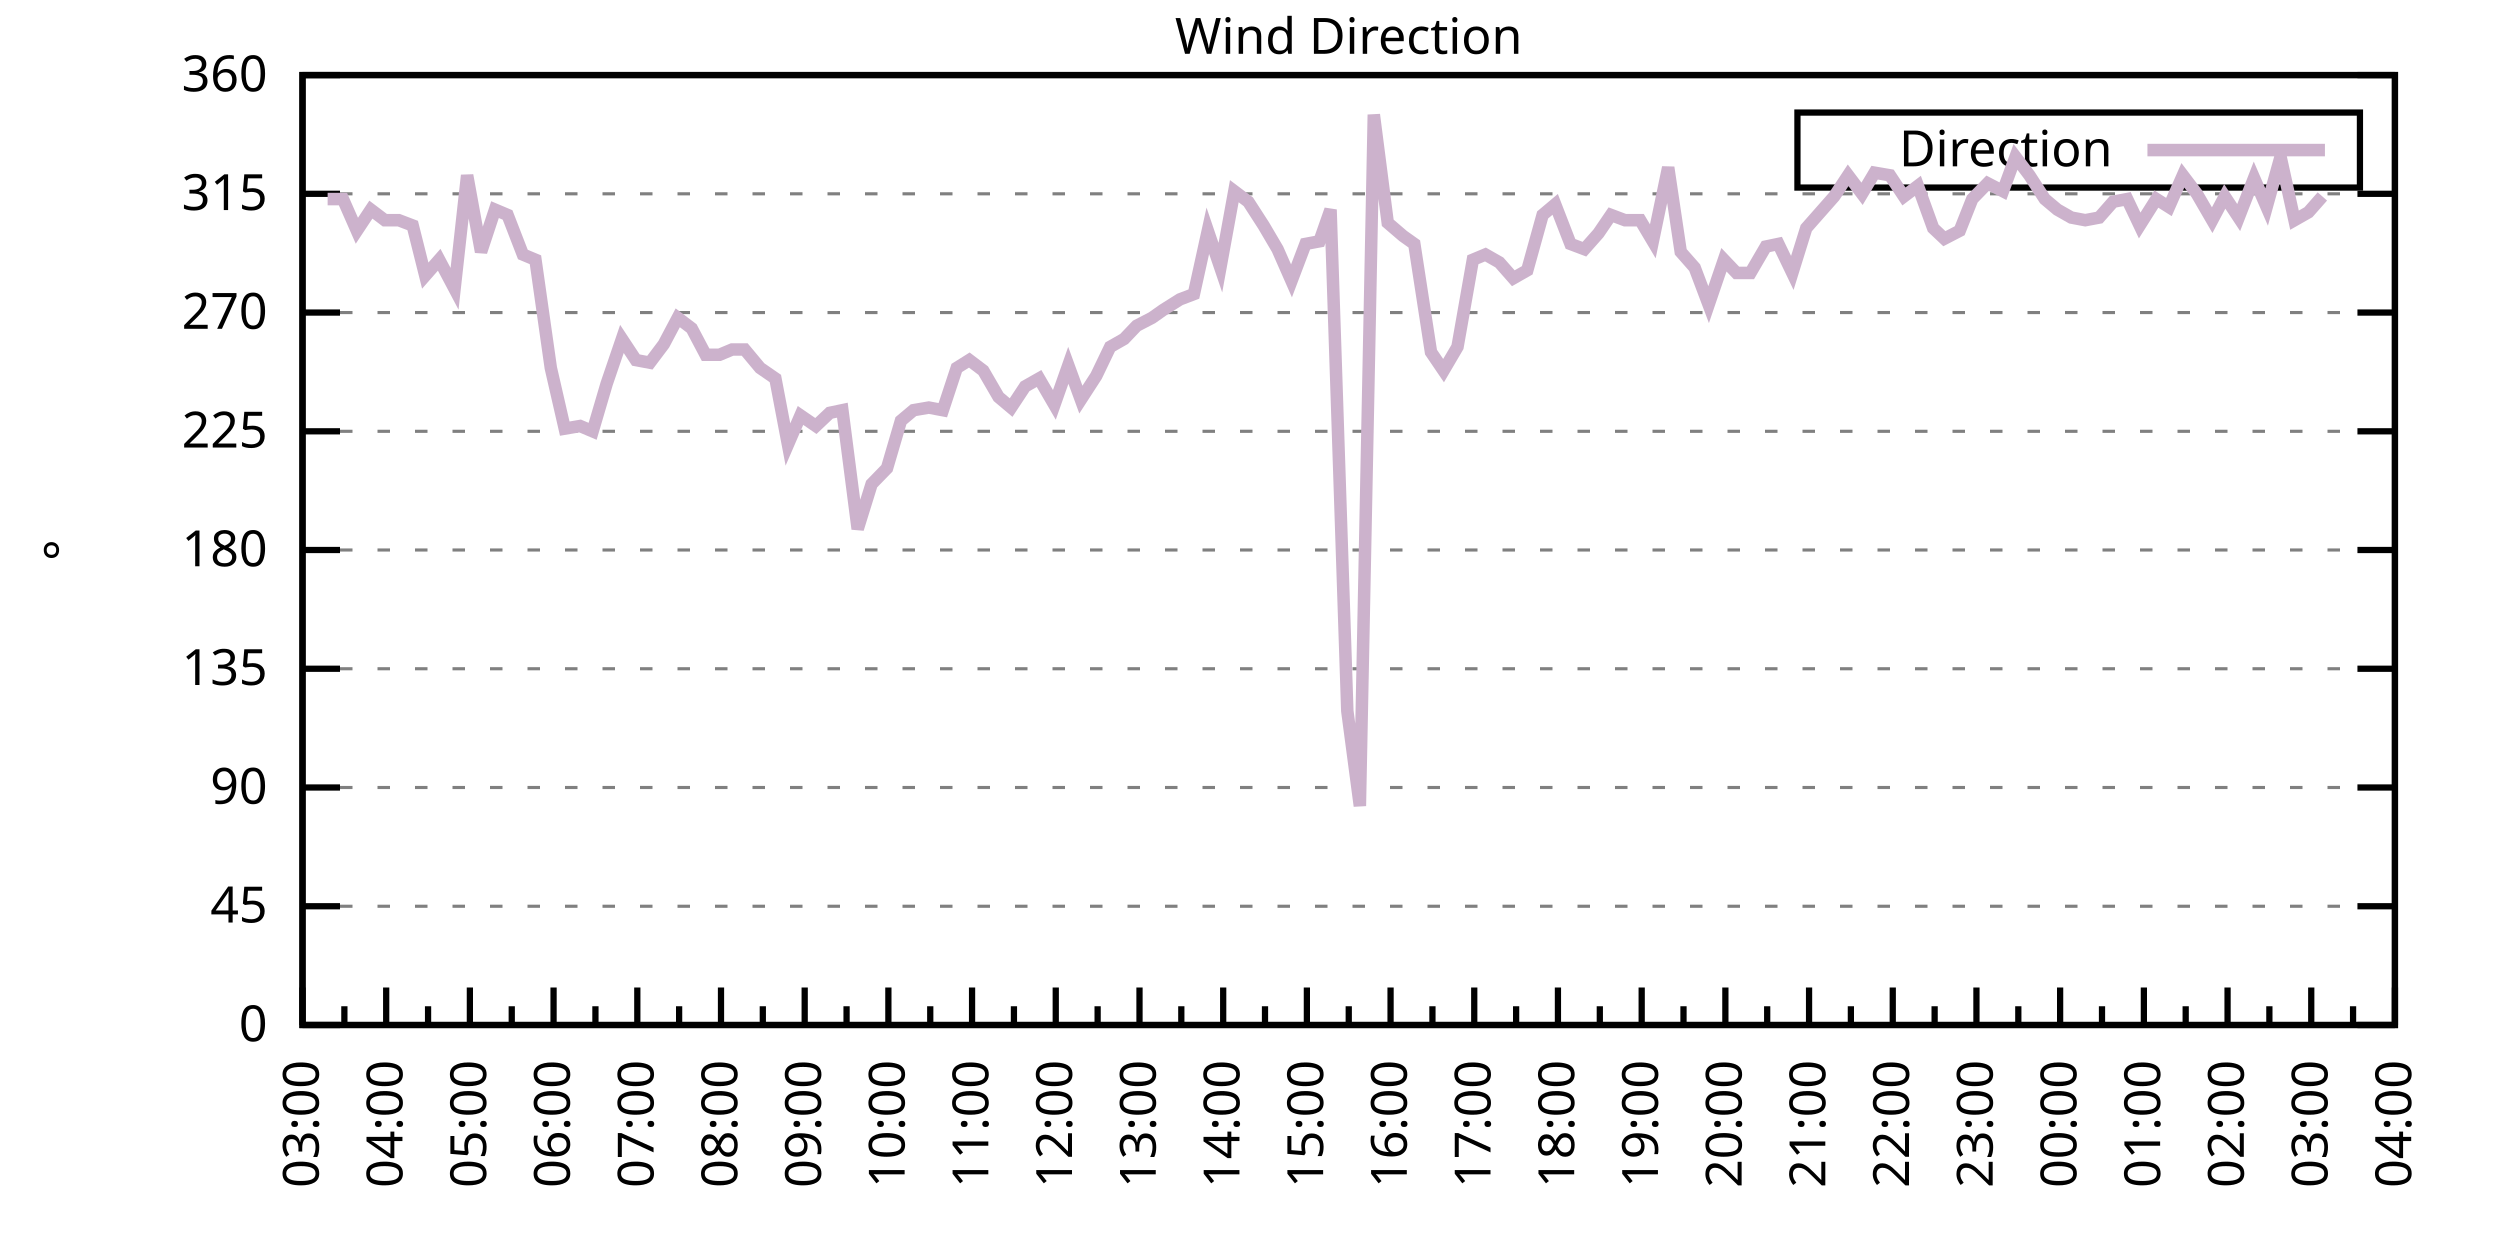
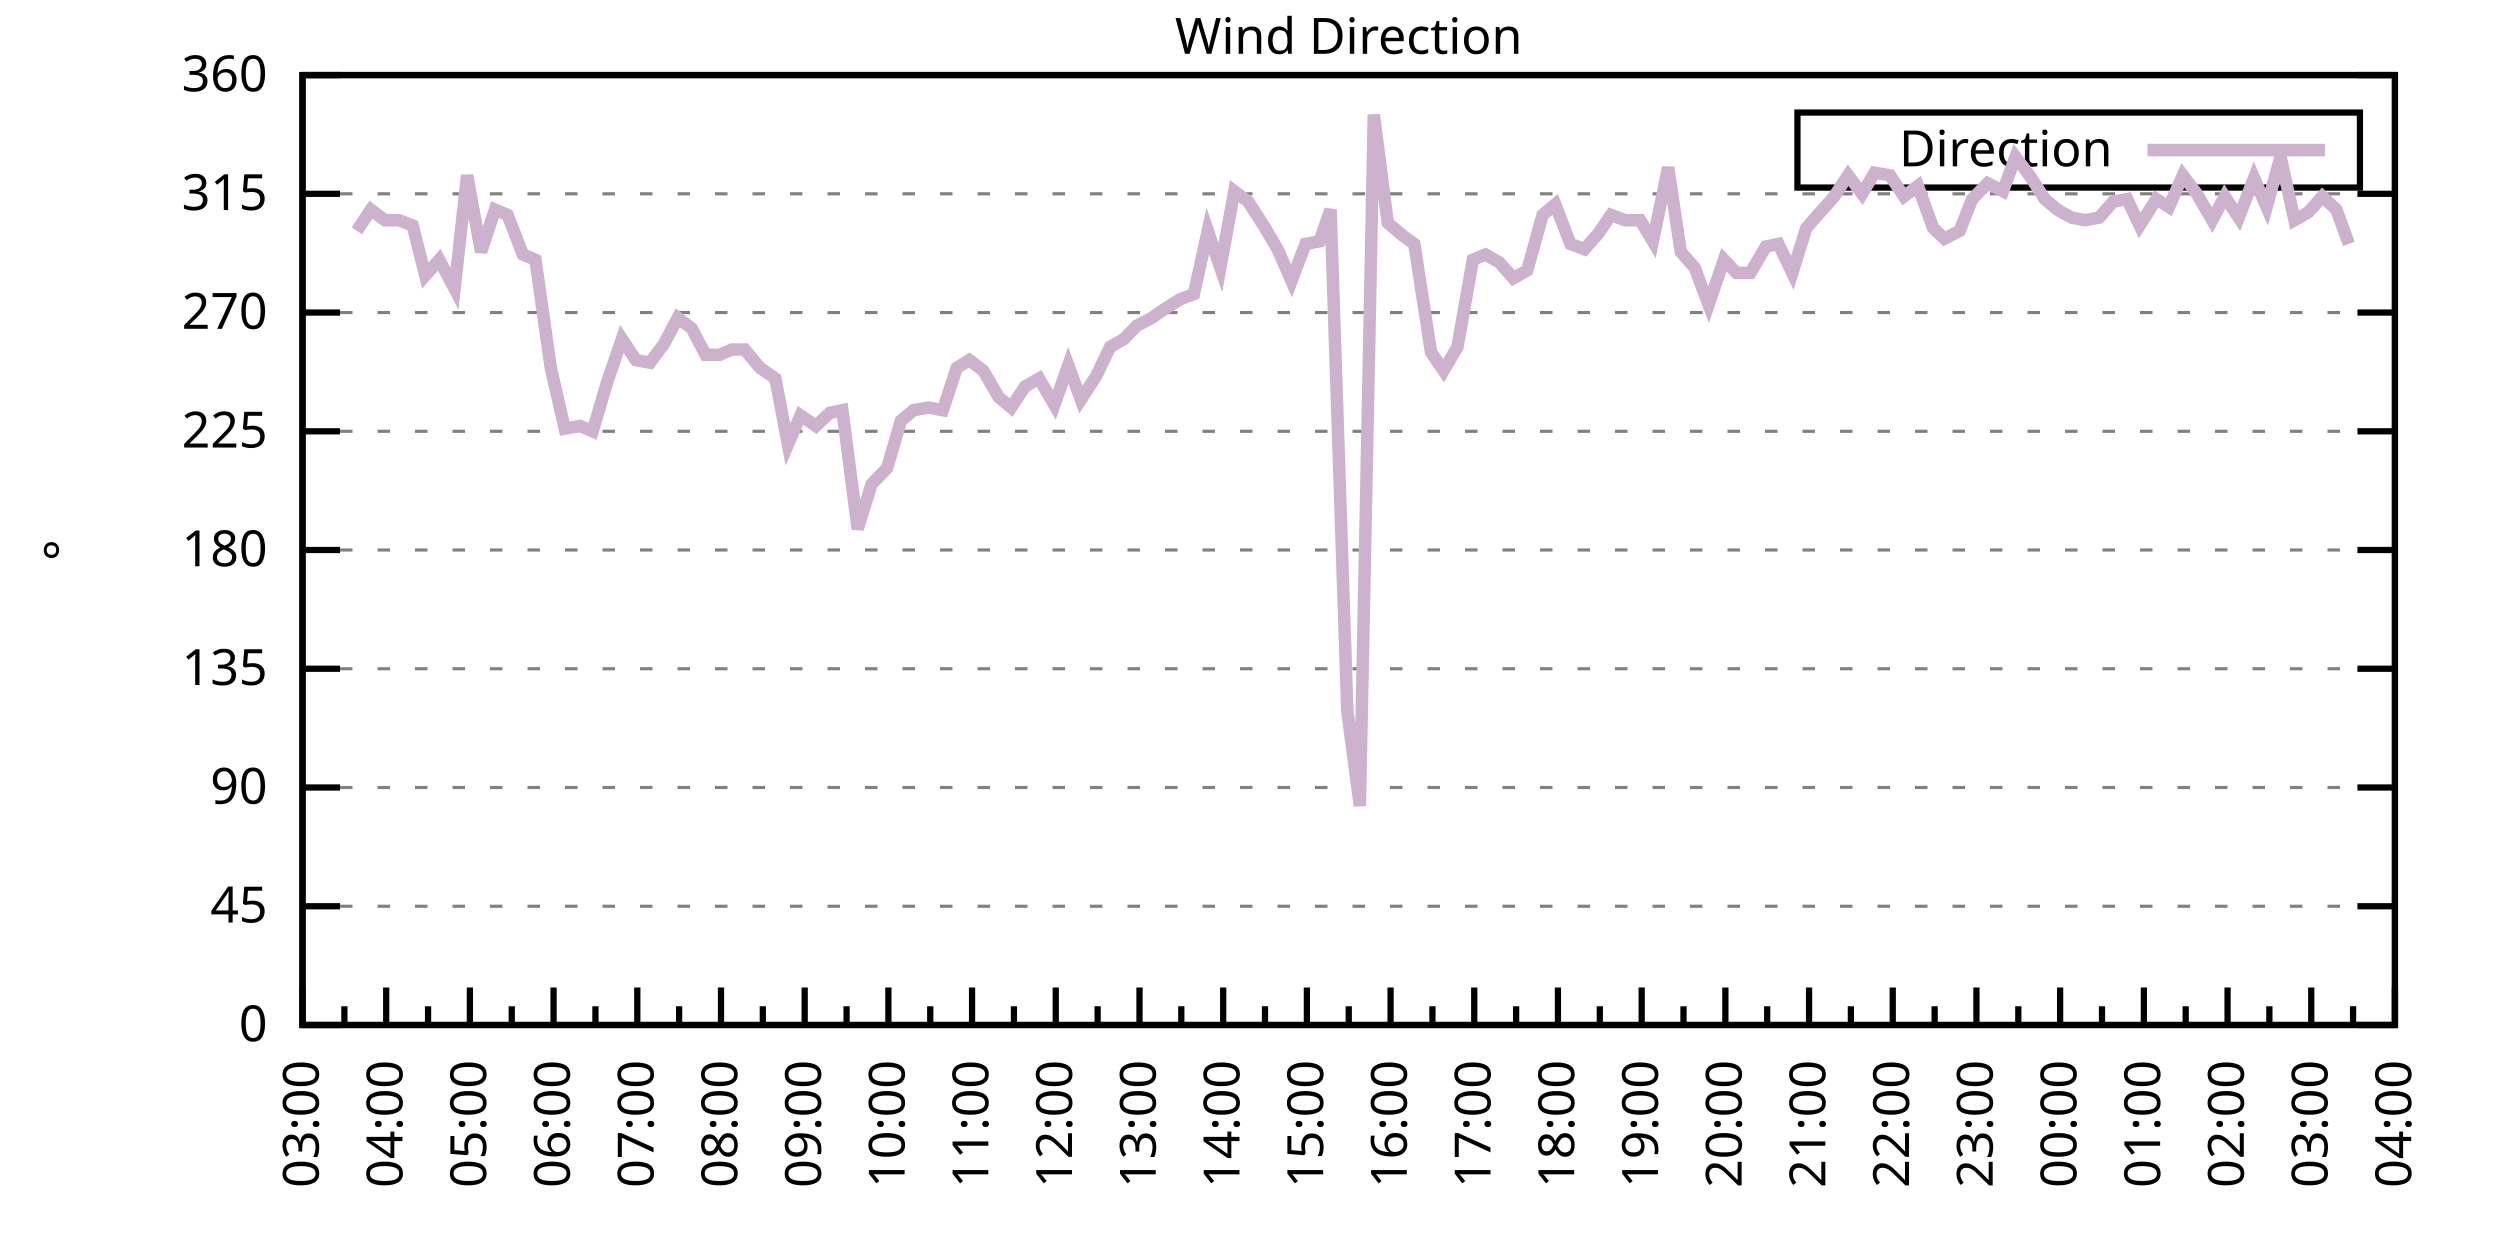
<svg xmlns="http://www.w3.org/2000/svg" xmlns:xlink="http://www.w3.org/1999/xlink" width="400" height="200" viewBox="0 0 400 200">
  <g id="gnuplot_canvas">
    <rect x="0" y="0" width="400" height="200" fill="none" />
    <defs>
      <circle id="gpDot" r="0.5" stroke-width="0.5" stroke="currentColor" />
      <path id="gpPt0" stroke-width="0.333" stroke="currentColor" d="M-1,0 h2 M0,-1 v2" />
      <path id="gpPt1" stroke-width="0.333" stroke="currentColor" d="M-1,-1 L1,1 M1,-1 L-1,1" />
      <path id="gpPt2" stroke-width="0.333" stroke="currentColor" d="M-1,0 L1,0 M0,-1 L0,1 M-1,-1 L1,1 M-1,1 L1,-1" />
      <rect id="gpPt3" stroke-width="0.333" stroke="currentColor" x="-1" y="-1" width="2" height="2" />
      <rect id="gpPt4" stroke-width="0.333" stroke="currentColor" fill="currentColor" x="-1" y="-1" width="2" height="2" />
      <circle id="gpPt5" stroke-width="0.333" stroke="currentColor" cx="0" cy="0" r="1" />
      <use xlink:href="#gpPt5" id="gpPt6" fill="currentColor" stroke="none" />
      <path id="gpPt7" stroke-width="0.333" stroke="currentColor" d="M0,-1.33 L-1.33,0.67 L1.33,0.67 z" />
      <use xlink:href="#gpPt7" id="gpPt8" fill="currentColor" stroke="none" />
      <use xlink:href="#gpPt7" id="gpPt9" stroke="currentColor" transform="rotate(180)" />
      <use xlink:href="#gpPt9" id="gpPt10" fill="currentColor" stroke="none" />
      <use xlink:href="#gpPt3" id="gpPt11" stroke="currentColor" transform="rotate(45)" />
      <use xlink:href="#gpPt11" id="gpPt12" fill="currentColor" stroke="none" />
      <path id="gpPt13" stroke-width="0.333" stroke="currentColor" d="M0,1.330 L1.265,0.411 L0.782,-1.067 L-0.782,-1.076 L-1.265,0.411 z" />
      <use xlink:href="#gpPt13" id="gpPt14" fill="currentColor" stroke="none" />
      <filter id="textbox" filterUnits="objectBoundingBox" x="0" y="0" height="1" width="1">
        <feFlood flood-color="white" flood-opacity="1" result="bgnd" />
        <feComposite in="SourceGraphic" in2="bgnd" operator="atop" />
      </filter>
      <filter id="greybox" filterUnits="objectBoundingBox" x="0" y="0" height="1" width="1">
        <feFlood flood-color="lightgrey" flood-opacity="1" result="grey" />
        <feComposite in="SourceGraphic" in2="grey" operator="atop" />
      </filter>
    </defs>
    <g fill="none" color="white" stroke="currentColor" stroke-width="1.00" stroke-linecap="butt" stroke-linejoin="miter">
</g>
    <g fill="none" color="black" stroke="currentColor" stroke-width="1.00" stroke-linecap="butt" stroke-linejoin="miter">
      <g stroke="none" shape-rendering="crispEdges">
        <polygon fill="rgb(255, 255, 255)" points="48.40,164.00 383.18,164.00 383.18,12.02 48.40,12.02 " />
      </g>
    </g>
    <g fill="none" color="black" stroke="currentColor" stroke-width="1.00" stroke-linecap="butt" stroke-linejoin="miter">
</g>
    <g fill="none" color="black" stroke="black" stroke-width="0.50" stroke-linecap="butt" stroke-linejoin="miter">
</g>
    <g fill="none" color="gray" stroke="currentColor" stroke-width="0.50" stroke-linecap="butt" stroke-linejoin="miter">
      <path stroke="gray" stroke-dasharray="2,4" class="gridline" d="M48.40,164.00 L383.19,164.00  " />
    </g>
    <g fill="none" color="gray" stroke="gray" stroke-width="1.00" stroke-linecap="butt" stroke-linejoin="miter">
</g>
    <g fill="none" color="black" stroke="currentColor" stroke-width="1.00" stroke-linecap="butt" stroke-linejoin="miter">
      <path stroke="black" d="M48.40,164.00 L54.40,164.00 M383.19,164.00 L377.19,164.00  " />
      <g transform="translate(42.80,166.60)" stroke="none" fill="black" font-family="Sans" font-size="8.00" text-anchor="end">
        <text>
          <tspan font-family="Sans"> 0</tspan>
        </text>
      </g>
    </g>
    <g fill="none" color="black" stroke="currentColor" stroke-width="1.00" stroke-linecap="butt" stroke-linejoin="miter">
</g>
    <g fill="none" color="black" stroke="black" stroke-width="0.50" stroke-linecap="butt" stroke-linejoin="miter">
</g>
    <g fill="none" color="gray" stroke="currentColor" stroke-width="0.50" stroke-linecap="butt" stroke-linejoin="miter">
      <path stroke="gray" stroke-dasharray="2,4" class="gridline" d="M48.40,145.00 L383.19,145.00  " />
    </g>
    <g fill="none" color="gray" stroke="gray" stroke-width="1.00" stroke-linecap="butt" stroke-linejoin="miter">
</g>
    <g fill="none" color="black" stroke="currentColor" stroke-width="1.00" stroke-linecap="butt" stroke-linejoin="miter">
      <path stroke="black" d="M48.40,145.00 L54.40,145.00 M383.19,145.00 L377.19,145.00  " />
      <g transform="translate(42.80,147.60)" stroke="none" fill="black" font-family="Sans" font-size="8.00" text-anchor="end">
        <text>
          <tspan font-family="Sans"> 45</tspan>
        </text>
      </g>
    </g>
    <g fill="none" color="black" stroke="currentColor" stroke-width="1.00" stroke-linecap="butt" stroke-linejoin="miter">
</g>
    <g fill="none" color="black" stroke="black" stroke-width="0.50" stroke-linecap="butt" stroke-linejoin="miter">
</g>
    <g fill="none" color="gray" stroke="currentColor" stroke-width="0.50" stroke-linecap="butt" stroke-linejoin="miter">
      <path stroke="gray" stroke-dasharray="2,4" class="gridline" d="M48.40,126.00 L383.19,126.00  " />
    </g>
    <g fill="none" color="gray" stroke="gray" stroke-width="1.00" stroke-linecap="butt" stroke-linejoin="miter">
</g>
    <g fill="none" color="black" stroke="currentColor" stroke-width="1.00" stroke-linecap="butt" stroke-linejoin="miter">
      <path stroke="black" d="M48.40,126.00 L54.40,126.00 M383.19,126.00 L377.19,126.00  " />
      <g transform="translate(42.80,128.60)" stroke="none" fill="black" font-family="Sans" font-size="8.00" text-anchor="end">
        <text>
          <tspan font-family="Sans"> 90</tspan>
        </text>
      </g>
    </g>
    <g fill="none" color="black" stroke="currentColor" stroke-width="1.00" stroke-linecap="butt" stroke-linejoin="miter">
</g>
    <g fill="none" color="black" stroke="black" stroke-width="0.50" stroke-linecap="butt" stroke-linejoin="miter">
</g>
    <g fill="none" color="gray" stroke="currentColor" stroke-width="0.50" stroke-linecap="butt" stroke-linejoin="miter">
      <path stroke="gray" stroke-dasharray="2,4" class="gridline" d="M48.40,107.00 L383.19,107.00  " />
    </g>
    <g fill="none" color="gray" stroke="gray" stroke-width="1.00" stroke-linecap="butt" stroke-linejoin="miter">
</g>
    <g fill="none" color="black" stroke="currentColor" stroke-width="1.00" stroke-linecap="butt" stroke-linejoin="miter">
      <path stroke="black" d="M48.40,107.00 L54.40,107.00 M383.19,107.00 L377.19,107.00  " />
      <g transform="translate(42.80,109.60)" stroke="none" fill="black" font-family="Sans" font-size="8.00" text-anchor="end">
        <text>
          <tspan font-family="Sans"> 135</tspan>
        </text>
      </g>
    </g>
    <g fill="none" color="black" stroke="currentColor" stroke-width="1.00" stroke-linecap="butt" stroke-linejoin="miter">
</g>
    <g fill="none" color="black" stroke="black" stroke-width="0.50" stroke-linecap="butt" stroke-linejoin="miter">
</g>
    <g fill="none" color="gray" stroke="currentColor" stroke-width="0.50" stroke-linecap="butt" stroke-linejoin="miter">
      <path stroke="gray" stroke-dasharray="2,4" class="gridline" d="M48.40,88.00 L383.19,88.00  " />
    </g>
    <g fill="none" color="gray" stroke="gray" stroke-width="1.00" stroke-linecap="butt" stroke-linejoin="miter">
</g>
    <g fill="none" color="black" stroke="currentColor" stroke-width="1.00" stroke-linecap="butt" stroke-linejoin="miter">
      <path stroke="black" d="M48.40,88.00 L54.40,88.00 M383.19,88.00 L377.19,88.00  " />
      <g transform="translate(42.80,90.60)" stroke="none" fill="black" font-family="Sans" font-size="8.00" text-anchor="end">
        <text>
          <tspan font-family="Sans"> 180</tspan>
        </text>
      </g>
    </g>
    <g fill="none" color="black" stroke="currentColor" stroke-width="1.00" stroke-linecap="butt" stroke-linejoin="miter">
</g>
    <g fill="none" color="black" stroke="black" stroke-width="0.50" stroke-linecap="butt" stroke-linejoin="miter">
</g>
    <g fill="none" color="gray" stroke="currentColor" stroke-width="0.50" stroke-linecap="butt" stroke-linejoin="miter">
      <path stroke="gray" stroke-dasharray="2,4" class="gridline" d="M48.40,69.01 L383.19,69.01  " />
    </g>
    <g fill="none" color="gray" stroke="gray" stroke-width="1.00" stroke-linecap="butt" stroke-linejoin="miter">
</g>
    <g fill="none" color="black" stroke="currentColor" stroke-width="1.00" stroke-linecap="butt" stroke-linejoin="miter">
      <path stroke="black" d="M48.40,69.01 L54.40,69.01 M383.19,69.01 L377.19,69.01  " />
      <g transform="translate(42.80,71.61)" stroke="none" fill="black" font-family="Sans" font-size="8.00" text-anchor="end">
        <text>
          <tspan font-family="Sans"> 225</tspan>
        </text>
      </g>
    </g>
    <g fill="none" color="black" stroke="currentColor" stroke-width="1.00" stroke-linecap="butt" stroke-linejoin="miter">
</g>
    <g fill="none" color="black" stroke="black" stroke-width="0.50" stroke-linecap="butt" stroke-linejoin="miter">
</g>
    <g fill="none" color="gray" stroke="currentColor" stroke-width="0.50" stroke-linecap="butt" stroke-linejoin="miter">
      <path stroke="gray" stroke-dasharray="2,4" class="gridline" d="M48.40,50.01 L383.19,50.01  " />
    </g>
    <g fill="none" color="gray" stroke="gray" stroke-width="1.00" stroke-linecap="butt" stroke-linejoin="miter">
</g>
    <g fill="none" color="black" stroke="currentColor" stroke-width="1.00" stroke-linecap="butt" stroke-linejoin="miter">
      <path stroke="black" d="M48.40,50.01 L54.40,50.01 M383.19,50.01 L377.19,50.01  " />
      <g transform="translate(42.80,52.61)" stroke="none" fill="black" font-family="Sans" font-size="8.00" text-anchor="end">
        <text>
          <tspan font-family="Sans"> 270</tspan>
        </text>
      </g>
    </g>
    <g fill="none" color="black" stroke="currentColor" stroke-width="1.00" stroke-linecap="butt" stroke-linejoin="miter">
</g>
    <g fill="none" color="black" stroke="black" stroke-width="0.50" stroke-linecap="butt" stroke-linejoin="miter">
</g>
    <g fill="none" color="gray" stroke="currentColor" stroke-width="0.50" stroke-linecap="butt" stroke-linejoin="miter">
      <path stroke="gray" stroke-dasharray="2,4" class="gridline" d="M48.40,31.01 L383.19,31.01  " />
    </g>
    <g fill="none" color="gray" stroke="gray" stroke-width="1.00" stroke-linecap="butt" stroke-linejoin="miter">
</g>
    <g fill="none" color="black" stroke="currentColor" stroke-width="1.00" stroke-linecap="butt" stroke-linejoin="miter">
      <path stroke="black" d="M48.40,31.01 L54.40,31.01 M383.19,31.01 L377.19,31.01  " />
      <g transform="translate(42.80,33.61)" stroke="none" fill="black" font-family="Sans" font-size="8.00" text-anchor="end">
        <text>
          <tspan font-family="Sans"> 315</tspan>
        </text>
      </g>
    </g>
    <g fill="none" color="black" stroke="currentColor" stroke-width="1.00" stroke-linecap="butt" stroke-linejoin="miter">
</g>
    <g fill="none" color="black" stroke="black" stroke-width="0.50" stroke-linecap="butt" stroke-linejoin="miter">
</g>
    <g fill="none" color="gray" stroke="currentColor" stroke-width="0.50" stroke-linecap="butt" stroke-linejoin="miter">
      <path stroke="gray" stroke-dasharray="2,4" class="gridline" d="M48.40,12.01 L383.19,12.01  " />
    </g>
    <g fill="none" color="gray" stroke="gray" stroke-width="1.00" stroke-linecap="butt" stroke-linejoin="miter">
</g>
    <g fill="none" color="black" stroke="currentColor" stroke-width="1.00" stroke-linecap="butt" stroke-linejoin="miter">
      <path stroke="black" d="M48.40,12.01 L54.40,12.01 M383.19,12.01 L377.19,12.01  " />
      <g transform="translate(42.80,14.61)" stroke="none" fill="black" font-family="Sans" font-size="8.00" text-anchor="end">
        <text>
          <tspan font-family="Sans"> 360</tspan>
        </text>
      </g>
    </g>
    <g fill="none" color="black" stroke="currentColor" stroke-width="1.00" stroke-linecap="butt" stroke-linejoin="miter">
      <path stroke="black" d="M48.40,164.00 L48.40,158.00  " />
      <g transform="translate(51.00,169.60) rotate(270)" stroke="none" fill="black" font-family="Sans" font-size="8.00" text-anchor="end">
        <text>
          <tspan font-family="Sans">03:00</tspan>
        </text>
      </g>
    </g>
    <g fill="none" color="black" stroke="currentColor" stroke-width="1.00" stroke-linecap="butt" stroke-linejoin="miter">
      <path stroke="black" d="M55.10,164.00 L55.10,161.00 M61.79,164.00 L61.79,158.00  " />
      <g transform="translate(64.39,169.60) rotate(270)" stroke="none" fill="black" font-family="Sans" font-size="8.00" text-anchor="end">
        <text>
          <tspan font-family="Sans">04:00</tspan>
        </text>
      </g>
    </g>
    <g fill="none" color="black" stroke="currentColor" stroke-width="1.00" stroke-linecap="butt" stroke-linejoin="miter">
      <path stroke="black" d="M68.49,164.00 L68.49,161.00 M75.18,164.00 L75.18,158.00  " />
      <g transform="translate(77.78,169.60) rotate(270)" stroke="none" fill="black" font-family="Sans" font-size="8.00" text-anchor="end">
        <text>
          <tspan font-family="Sans">05:00</tspan>
        </text>
      </g>
    </g>
    <g fill="none" color="black" stroke="currentColor" stroke-width="1.00" stroke-linecap="butt" stroke-linejoin="miter">
      <path stroke="black" d="M81.88,164.00 L81.88,161.00 M88.57,164.00 L88.57,158.00  " />
      <g transform="translate(91.17,169.60) rotate(270)" stroke="none" fill="black" font-family="Sans" font-size="8.00" text-anchor="end">
        <text>
          <tspan font-family="Sans">06:00</tspan>
        </text>
      </g>
    </g>
    <g fill="none" color="black" stroke="currentColor" stroke-width="1.00" stroke-linecap="butt" stroke-linejoin="miter">
      <path stroke="black" d="M95.27,164.00 L95.27,161.00 M101.97,164.00 L101.97,158.00  " />
      <g transform="translate(104.57,169.60) rotate(270)" stroke="none" fill="black" font-family="Sans" font-size="8.00" text-anchor="end">
        <text>
          <tspan font-family="Sans">07:00</tspan>
        </text>
      </g>
    </g>
    <g fill="none" color="black" stroke="currentColor" stroke-width="1.00" stroke-linecap="butt" stroke-linejoin="miter">
      <path stroke="black" d="M108.66,164.00 L108.66,161.00 M115.36,164.00 L115.36,158.00  " />
      <g transform="translate(117.96,169.60) rotate(270)" stroke="none" fill="black" font-family="Sans" font-size="8.00" text-anchor="end">
        <text>
          <tspan font-family="Sans">08:00</tspan>
        </text>
      </g>
    </g>
    <g fill="none" color="black" stroke="currentColor" stroke-width="1.00" stroke-linecap="butt" stroke-linejoin="miter">
      <path stroke="black" d="M122.05,164.00 L122.05,161.00 M128.75,164.00 L128.75,158.00  " />
      <g transform="translate(131.35,169.60) rotate(270)" stroke="none" fill="black" font-family="Sans" font-size="8.00" text-anchor="end">
        <text>
          <tspan font-family="Sans">09:00</tspan>
        </text>
      </g>
    </g>
    <g fill="none" color="black" stroke="currentColor" stroke-width="1.00" stroke-linecap="butt" stroke-linejoin="miter">
      <path stroke="black" d="M135.45,164.00 L135.45,161.00 M142.14,164.00 L142.14,158.00  " />
      <g transform="translate(144.74,169.60) rotate(270)" stroke="none" fill="black" font-family="Sans" font-size="8.00" text-anchor="end">
        <text>
          <tspan font-family="Sans">10:00</tspan>
        </text>
      </g>
    </g>
    <g fill="none" color="black" stroke="currentColor" stroke-width="1.00" stroke-linecap="butt" stroke-linejoin="miter">
      <path stroke="black" d="M148.84,164.00 L148.84,161.00 M155.53,164.00 L155.53,158.00  " />
      <g transform="translate(158.13,169.60) rotate(270)" stroke="none" fill="black" font-family="Sans" font-size="8.00" text-anchor="end">
        <text>
          <tspan font-family="Sans">11:00</tspan>
        </text>
      </g>
    </g>
    <g fill="none" color="black" stroke="currentColor" stroke-width="1.00" stroke-linecap="butt" stroke-linejoin="miter">
      <path stroke="black" d="M162.23,164.00 L162.23,161.00 M168.92,164.00 L168.92,158.00  " />
      <g transform="translate(171.52,169.60) rotate(270)" stroke="none" fill="black" font-family="Sans" font-size="8.00" text-anchor="end">
        <text>
          <tspan font-family="Sans">12:00</tspan>
        </text>
      </g>
    </g>
    <g fill="none" color="black" stroke="currentColor" stroke-width="1.00" stroke-linecap="butt" stroke-linejoin="miter">
      <path stroke="black" d="M175.62,164.00 L175.62,161.00 M182.32,164.00 L182.32,158.00  " />
      <g transform="translate(184.92,169.60) rotate(270)" stroke="none" fill="black" font-family="Sans" font-size="8.00" text-anchor="end">
        <text>
          <tspan font-family="Sans">13:00</tspan>
        </text>
      </g>
    </g>
    <g fill="none" color="black" stroke="currentColor" stroke-width="1.00" stroke-linecap="butt" stroke-linejoin="miter">
      <path stroke="black" d="M189.01,164.00 L189.01,161.00 M195.71,164.00 L195.71,158.00  " />
      <g transform="translate(198.31,169.60) rotate(270)" stroke="none" fill="black" font-family="Sans" font-size="8.00" text-anchor="end">
        <text>
          <tspan font-family="Sans">14:00</tspan>
        </text>
      </g>
    </g>
    <g fill="none" color="black" stroke="currentColor" stroke-width="1.00" stroke-linecap="butt" stroke-linejoin="miter">
      <path stroke="black" d="M202.40,164.00 L202.40,161.00 M209.10,164.00 L209.10,158.00  " />
      <g transform="translate(211.70,169.60) rotate(270)" stroke="none" fill="black" font-family="Sans" font-size="8.00" text-anchor="end">
        <text>
          <tspan font-family="Sans">15:00</tspan>
        </text>
      </g>
    </g>
    <g fill="none" color="black" stroke="currentColor" stroke-width="1.00" stroke-linecap="butt" stroke-linejoin="miter">
      <path stroke="black" d="M215.80,164.00 L215.80,161.00 M222.49,164.00 L222.49,158.00  " />
      <g transform="translate(225.09,169.60) rotate(270)" stroke="none" fill="black" font-family="Sans" font-size="8.00" text-anchor="end">
        <text>
          <tspan font-family="Sans">16:00</tspan>
        </text>
      </g>
    </g>
    <g fill="none" color="black" stroke="currentColor" stroke-width="1.00" stroke-linecap="butt" stroke-linejoin="miter">
      <path stroke="black" d="M229.19,164.00 L229.19,161.00 M235.88,164.00 L235.88,158.00  " />
      <g transform="translate(238.48,169.60) rotate(270)" stroke="none" fill="black" font-family="Sans" font-size="8.00" text-anchor="end">
        <text>
          <tspan font-family="Sans">17:00</tspan>
        </text>
      </g>
    </g>
    <g fill="none" color="black" stroke="currentColor" stroke-width="1.00" stroke-linecap="butt" stroke-linejoin="miter">
      <path stroke="black" d="M242.58,164.00 L242.58,161.00 M249.27,164.00 L249.27,158.00  " />
      <g transform="translate(251.87,169.60) rotate(270)" stroke="none" fill="black" font-family="Sans" font-size="8.00" text-anchor="end">
        <text>
          <tspan font-family="Sans">18:00</tspan>
        </text>
      </g>
    </g>
    <g fill="none" color="black" stroke="currentColor" stroke-width="1.00" stroke-linecap="butt" stroke-linejoin="miter">
      <path stroke="black" d="M255.97,164.00 L255.97,161.00 M262.67,164.00 L262.67,158.00  " />
      <g transform="translate(265.27,169.60) rotate(270)" stroke="none" fill="black" font-family="Sans" font-size="8.00" text-anchor="end">
        <text>
          <tspan font-family="Sans">19:00</tspan>
        </text>
      </g>
    </g>
    <g fill="none" color="black" stroke="currentColor" stroke-width="1.00" stroke-linecap="butt" stroke-linejoin="miter">
      <path stroke="black" d="M269.36,164.00 L269.36,161.00 M276.06,164.00 L276.06,158.00  " />
      <g transform="translate(278.66,169.60) rotate(270)" stroke="none" fill="black" font-family="Sans" font-size="8.00" text-anchor="end">
        <text>
          <tspan font-family="Sans">20:00</tspan>
        </text>
      </g>
    </g>
    <g fill="none" color="black" stroke="currentColor" stroke-width="1.00" stroke-linecap="butt" stroke-linejoin="miter">
      <path stroke="black" d="M282.75,164.00 L282.75,161.00 M289.45,164.00 L289.45,158.00  " />
      <g transform="translate(292.05,169.60) rotate(270)" stroke="none" fill="black" font-family="Sans" font-size="8.00" text-anchor="end">
        <text>
          <tspan font-family="Sans">21:00</tspan>
        </text>
      </g>
    </g>
    <g fill="none" color="black" stroke="currentColor" stroke-width="1.00" stroke-linecap="butt" stroke-linejoin="miter">
      <path stroke="black" d="M296.14,164.00 L296.14,161.00 M302.84,164.00 L302.84,158.00  " />
      <g transform="translate(305.44,169.60) rotate(270)" stroke="none" fill="black" font-family="Sans" font-size="8.00" text-anchor="end">
        <text>
          <tspan font-family="Sans">22:00</tspan>
        </text>
      </g>
    </g>
    <g fill="none" color="black" stroke="currentColor" stroke-width="1.00" stroke-linecap="butt" stroke-linejoin="miter">
      <path stroke="black" d="M309.54,164.00 L309.54,161.00 M316.23,164.00 L316.23,158.00  " />
      <g transform="translate(318.83,169.60) rotate(270)" stroke="none" fill="black" font-family="Sans" font-size="8.00" text-anchor="end">
        <text>
          <tspan font-family="Sans">23:00</tspan>
        </text>
      </g>
    </g>
    <g fill="none" color="black" stroke="currentColor" stroke-width="1.00" stroke-linecap="butt" stroke-linejoin="miter">
      <path stroke="black" d="M322.93,164.00 L322.93,161.00 M329.62,164.00 L329.62,158.00  " />
      <g transform="translate(332.22,169.60) rotate(270)" stroke="none" fill="black" font-family="Sans" font-size="8.00" text-anchor="end">
        <text>
          <tspan font-family="Sans">00:00</tspan>
        </text>
      </g>
    </g>
    <g fill="none" color="black" stroke="currentColor" stroke-width="1.00" stroke-linecap="butt" stroke-linejoin="miter">
      <path stroke="black" d="M336.32,164.00 L336.32,161.00 M343.02,164.00 L343.02,158.00  " />
      <g transform="translate(345.62,169.60) rotate(270)" stroke="none" fill="black" font-family="Sans" font-size="8.00" text-anchor="end">
        <text>
          <tspan font-family="Sans">01:00</tspan>
        </text>
      </g>
    </g>
    <g fill="none" color="black" stroke="currentColor" stroke-width="1.00" stroke-linecap="butt" stroke-linejoin="miter">
      <path stroke="black" d="M349.71,164.00 L349.71,161.00 M356.41,164.00 L356.41,158.00  " />
      <g transform="translate(359.01,169.60) rotate(270)" stroke="none" fill="black" font-family="Sans" font-size="8.00" text-anchor="end">
        <text>
          <tspan font-family="Sans">02:00</tspan>
        </text>
      </g>
    </g>
    <g fill="none" color="black" stroke="currentColor" stroke-width="1.00" stroke-linecap="butt" stroke-linejoin="miter">
      <path stroke="black" d="M363.10,164.00 L363.10,161.00 M369.80,164.00 L369.80,158.00  " />
      <g transform="translate(372.40,169.60) rotate(270)" stroke="none" fill="black" font-family="Sans" font-size="8.00" text-anchor="end">
        <text>
          <tspan font-family="Sans">03:00</tspan>
        </text>
      </g>
    </g>
    <g fill="none" color="black" stroke="currentColor" stroke-width="1.00" stroke-linecap="butt" stroke-linejoin="miter">
      <path stroke="black" d="M376.49,164.00 L376.49,161.00 M383.19,164.00 L383.19,158.00  " />
      <g transform="translate(385.79,169.60) rotate(270)" stroke="none" fill="black" font-family="Sans" font-size="8.00" text-anchor="end">
        <text>
          <tspan font-family="Sans">04:00</tspan>
        </text>
      </g>
    </g>
    <g fill="none" color="black" stroke="currentColor" stroke-width="1.00" stroke-linecap="butt" stroke-linejoin="miter">
</g>
    <g fill="none" color="black" stroke="currentColor" stroke-width="1.00" stroke-linecap="butt" stroke-linejoin="miter">
      <path stroke="black" d="M48.40,12.01 L48.40,164.00 L383.19,164.00 L383.19,12.01 L48.40,12.01 Z  " />
    </g>
    <g fill="none" color="black" stroke="currentColor" stroke-width="1.00" stroke-linecap="butt" stroke-linejoin="miter">
      <g transform="translate(12.80,88.01) rotate(270)" stroke="none" fill="black" font-family="Sans" font-size="8.00" text-anchor="middle">
        <text>
          <tspan font-family="Sans">°</tspan>
        </text>
      </g>
    </g>
    <g fill="none" color="black" stroke="currentColor" stroke-width="1.00" stroke-linecap="butt" stroke-linejoin="miter">
</g>
    <g fill="none" color="black" stroke="currentColor" stroke-width="1.00" stroke-linecap="butt" stroke-linejoin="miter">
      <path stroke="black" d="M287.59,30.01 L287.59,18.01 L377.59,18.01 L377.59,30.01 L287.59,30.01 Z  " />
    </g>
    <g id="Wind_direction_plot_1">
      <g fill="none" color="white" stroke="black" stroke-width="2.00" stroke-linecap="butt" stroke-linejoin="miter">
</g>
      <g fill="none" color="black" stroke="currentColor" stroke-width="2.00" stroke-linecap="butt" stroke-linejoin="miter">
        <g transform="translate(337.99,26.61)" stroke="none" fill="black" font-family="Sans" font-size="8.00" text-anchor="end">
          <text>
            <tspan font-family="Sans">Direction</tspan>
          </text>
        </g>
      </g>
      <g fill="none" color="black" stroke="currentColor" stroke-width="2.00" stroke-linecap="butt" stroke-linejoin="miter">
-         <path stroke="rgb(204, 178, 204)" d="M343.59,24.01 L371.99,24.01 M52.42,31.85 L54.87,31.85 L57.10,36.92 L59.34,33.54 L61.57,35.23 L63.80,35.23   L66.03,36.08 L68.04,44.10 L70.27,41.56 L72.73,46.21 L74.74,28.05 L76.97,40.30 L79.20,33.54 L81.21,34.39   L83.66,40.72 L85.67,41.56 L88.13,58.87 L90.36,68.58 L92.82,68.16 L94.82,69.01 L97.06,61.41 L99.51,54.23   L101.74,57.61 L103.98,58.03 L106.21,55.07 L108.44,50.85 L110.67,52.54 L112.90,56.76 L115.13,56.76 L117.14,55.92   L119.15,55.92 L121.61,58.87 L124.06,60.56 L126.07,71.12 L128.08,66.47 L130.54,68.16 L132.77,66.05 L134.78,65.63   L137.23,84.63 L139.46,77.45 L141.92,74.92 L144.15,67.32 L146.16,65.63 L148.61,65.21 L150.85,65.63 L153.08,58.87   L155.09,57.61 L157.32,59.30 L159.77,63.52 L161.78,65.21 L164.01,61.83 L166.25,60.56 L168.70,64.78 L170.93,58.45   L172.94,63.94 L175.40,60.14 L177.63,55.50 L179.86,54.23 L181.87,52.12 L184.32,50.85 L186.11,49.59 L188.79,47.90   L191.02,47.05 L193.25,36.92 L195.26,42.83 L197.49,30.59 L199.73,32.28 L202.18,36.08 L204.41,39.87 L206.64,44.94   L208.88,39.03 L211.11,38.61 L212.89,33.54 L215.57,113.76 L217.58,128.96 L219.81,18.34 L222.04,35.65 L224.50,37.76   L226.29,39.03 L228.96,56.34 L230.97,59.30 L233.20,55.50 L235.66,41.56 L237.67,40.72 L239.90,41.99 L242.13,44.52   L244.36,43.25 L246.82,34.39 L248.83,32.70 L251.28,39.03 L253.51,39.87 L255.75,37.34 L257.76,34.39 L259.99,35.23   L262.44,35.23 L264.45,38.61 L266.91,26.79 L268.92,40.30 L271.15,42.83 L273.38,48.74 L275.83,41.56 L277.84,43.67   L280.07,43.67 L282.53,39.45 L284.54,39.03 L286.77,43.67 L289.00,36.50 L293.47,31.43 L295.70,28.05 L297.93,31.01   L299.94,27.63 L302.39,28.05 L304.63,31.43 L306.86,29.74 L309.31,36.50 L311.10,38.19 L313.55,36.92 L315.56,31.85   L318.02,29.32 L320.47,30.59 L322.48,25.10 L324.71,28.05 L327.17,31.85 L329.18,33.54 L331.41,34.81 L333.64,35.23   L335.87,34.81 L338.10,32.28 L340.34,31.85 L342.35,36.08 L345.02,31.85 L347.03,33.12 L349.26,28.05 L351.50,31.01   L353.95,35.23 L355.96,31.43 L358.19,34.81 L360.65,28.48 L362.66,33.12 L364.89,25.10 L367.12,35.23 L369.35,33.96   L371.58,31.43  " />
+         <path stroke="rgb(204, 178, 204)" d="M343.59,24.01 L371.99,24.01 M57.10,36.92 L59.34,33.54 L61.57,35.23 L63.80,35.23 L66.03,36.08 L68.04,44.10   L70.27,41.56 L72.73,46.21 L74.74,28.05 L76.97,40.30 L79.20,33.54 L81.21,34.39 L83.66,40.72 L85.67,41.56   L88.13,58.87 L90.36,68.58 L92.82,68.16 L94.82,69.01 L97.06,61.41 L99.51,54.23 L101.74,57.61 L103.98,58.03   L106.21,55.07 L108.44,50.85 L110.67,52.54 L112.90,56.76 L115.13,56.76 L117.14,55.92 L119.15,55.92 L121.61,58.87   L124.06,60.56 L126.07,71.12 L128.08,66.47 L130.54,68.16 L132.77,66.05 L134.78,65.63 L137.23,84.63 L139.46,77.45   L141.92,74.92 L144.15,67.32 L146.16,65.63 L148.61,65.21 L150.85,65.63 L153.08,58.87 L155.09,57.61 L157.32,59.30   L159.77,63.52 L161.78,65.21 L164.01,61.83 L166.25,60.56 L168.70,64.78 L170.93,58.45 L172.94,63.94 L175.40,60.14   L177.63,55.50 L179.86,54.23 L181.87,52.12 L184.32,50.85 L186.11,49.59 L188.79,47.90 L191.02,47.05 L193.25,36.92   L195.26,42.83 L197.49,30.59 L199.73,32.28 L202.18,36.08 L204.41,39.87 L206.64,44.94 L208.88,39.03 L211.11,38.61   L212.89,33.54 L215.57,113.76 L217.58,128.96 L219.81,18.34 L222.04,35.65 L224.50,37.76 L226.29,39.03 L228.96,56.34   L230.97,59.30 L233.20,55.50 L235.66,41.56 L237.67,40.72 L239.90,41.99 L242.13,44.52 L244.36,43.25 L246.82,34.39   L248.83,32.70 L251.28,39.03 L253.51,39.87 L255.75,37.34 L257.76,34.39 L259.99,35.23 L262.44,35.23 L264.45,38.61   L266.91,26.79 L268.92,40.30 L271.15,42.83 L273.38,48.74 L275.83,41.56 L277.84,43.67 L280.07,43.67 L282.53,39.45   L284.54,39.03 L286.77,43.67 L289.00,36.50 L293.47,31.43 L295.70,28.05 L297.93,31.01 L299.94,27.63 L302.39,28.05   L304.63,31.43 L306.86,29.74 L309.31,36.50 L311.10,38.19 L313.55,36.92 L315.56,31.85 L318.02,29.32 L320.47,30.59   L322.48,25.10 L324.71,28.05 L327.17,31.85 L329.18,33.54 L331.41,34.81 L333.64,35.23 L335.87,34.81 L338.10,32.28   L340.34,31.85 L342.35,36.08 L345.02,31.85 L347.03,33.12 L349.26,28.05 L351.50,31.01 L353.95,35.23 L355.96,31.43   L358.19,34.81 L360.65,28.48 L362.66,33.12 L364.89,25.10 L367.12,35.23 L369.35,33.96 L371.58,31.43 L373.82,33.54   L375.82,39.03  " />
      </g>
    </g>
    <g fill="none" color="black" stroke="currentColor" stroke-width="2.00" stroke-linecap="butt" stroke-linejoin="miter">
</g>
    <g fill="none" color="black" stroke="black" stroke-width="1.00" stroke-linecap="butt" stroke-linejoin="miter">
</g>
    <g fill="none" color="black" stroke="currentColor" stroke-width="1.00" stroke-linecap="butt" stroke-linejoin="miter">
      <path stroke="black" d="M48.40,12.01 L48.40,164.00 L383.19,164.00 L383.19,12.01 L48.40,12.01 Z  " />
    </g>
    <g fill="none" color="black" stroke="currentColor" stroke-width="1.00" stroke-linecap="butt" stroke-linejoin="miter">
      <g transform="translate(215.79,8.61)" stroke="none" fill="black" font-family="Sans" font-size="8.00" text-anchor="middle">
        <text>
          <tspan font-family="Sans">Wind Direction</tspan>
        </text>
      </g>
    </g>
    <g fill="none" color="black" stroke="currentColor" stroke-width="1.00" stroke-linecap="butt" stroke-linejoin="miter">
</g>
  </g>
</svg>
